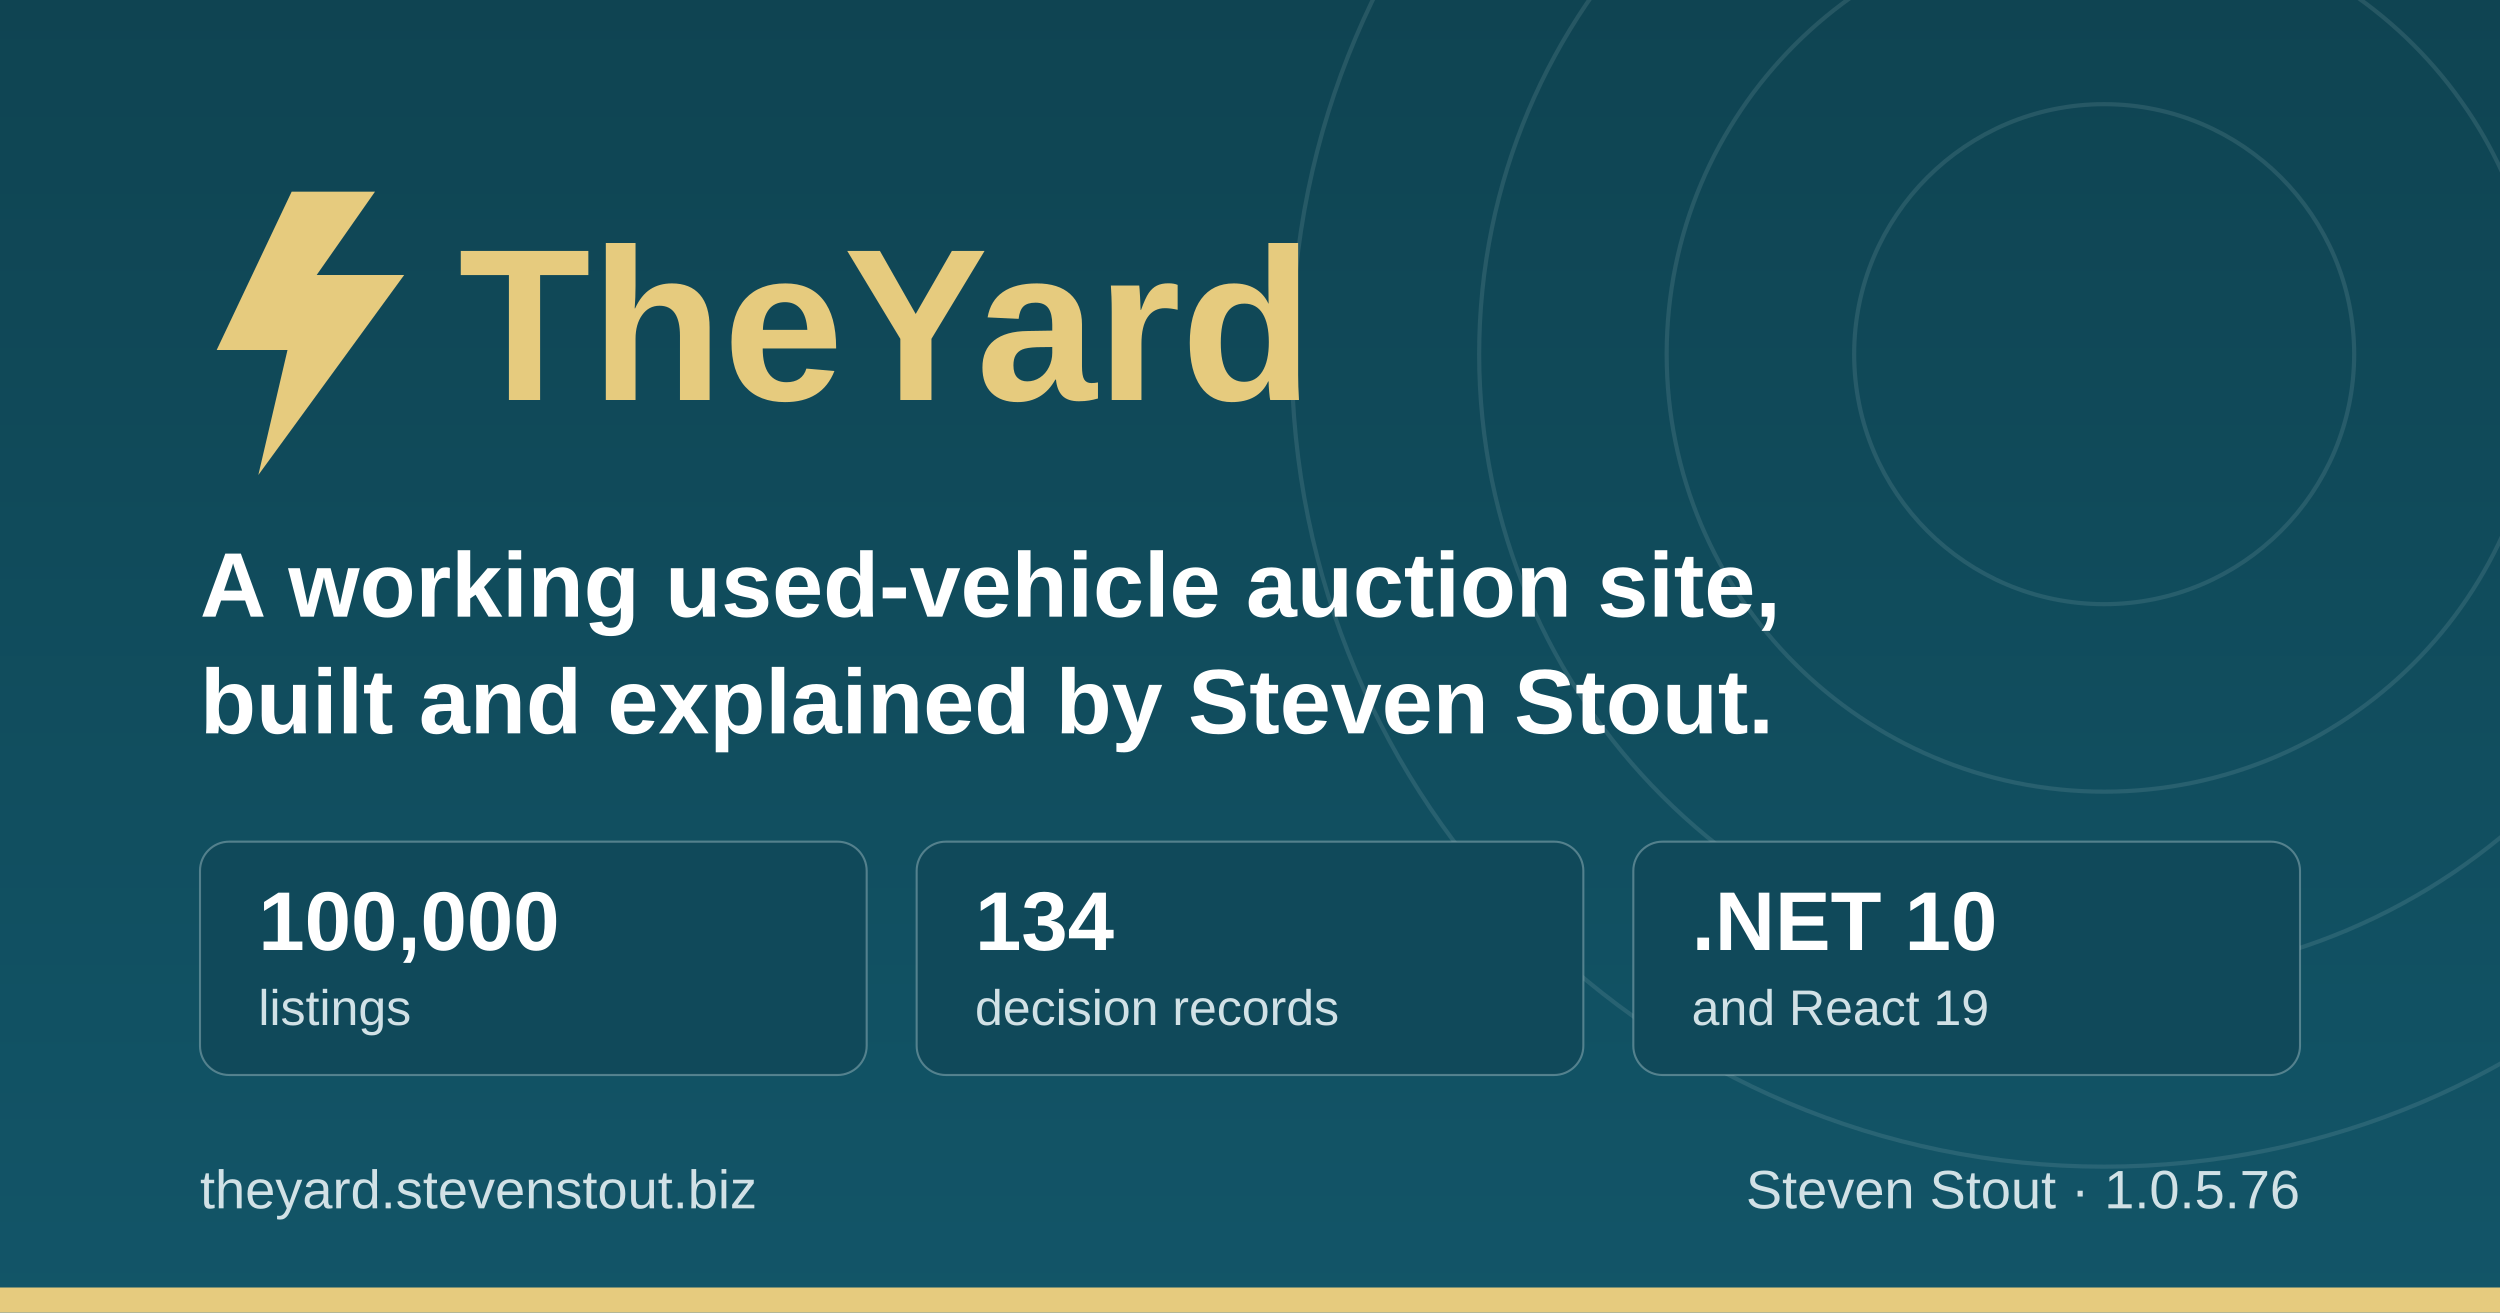
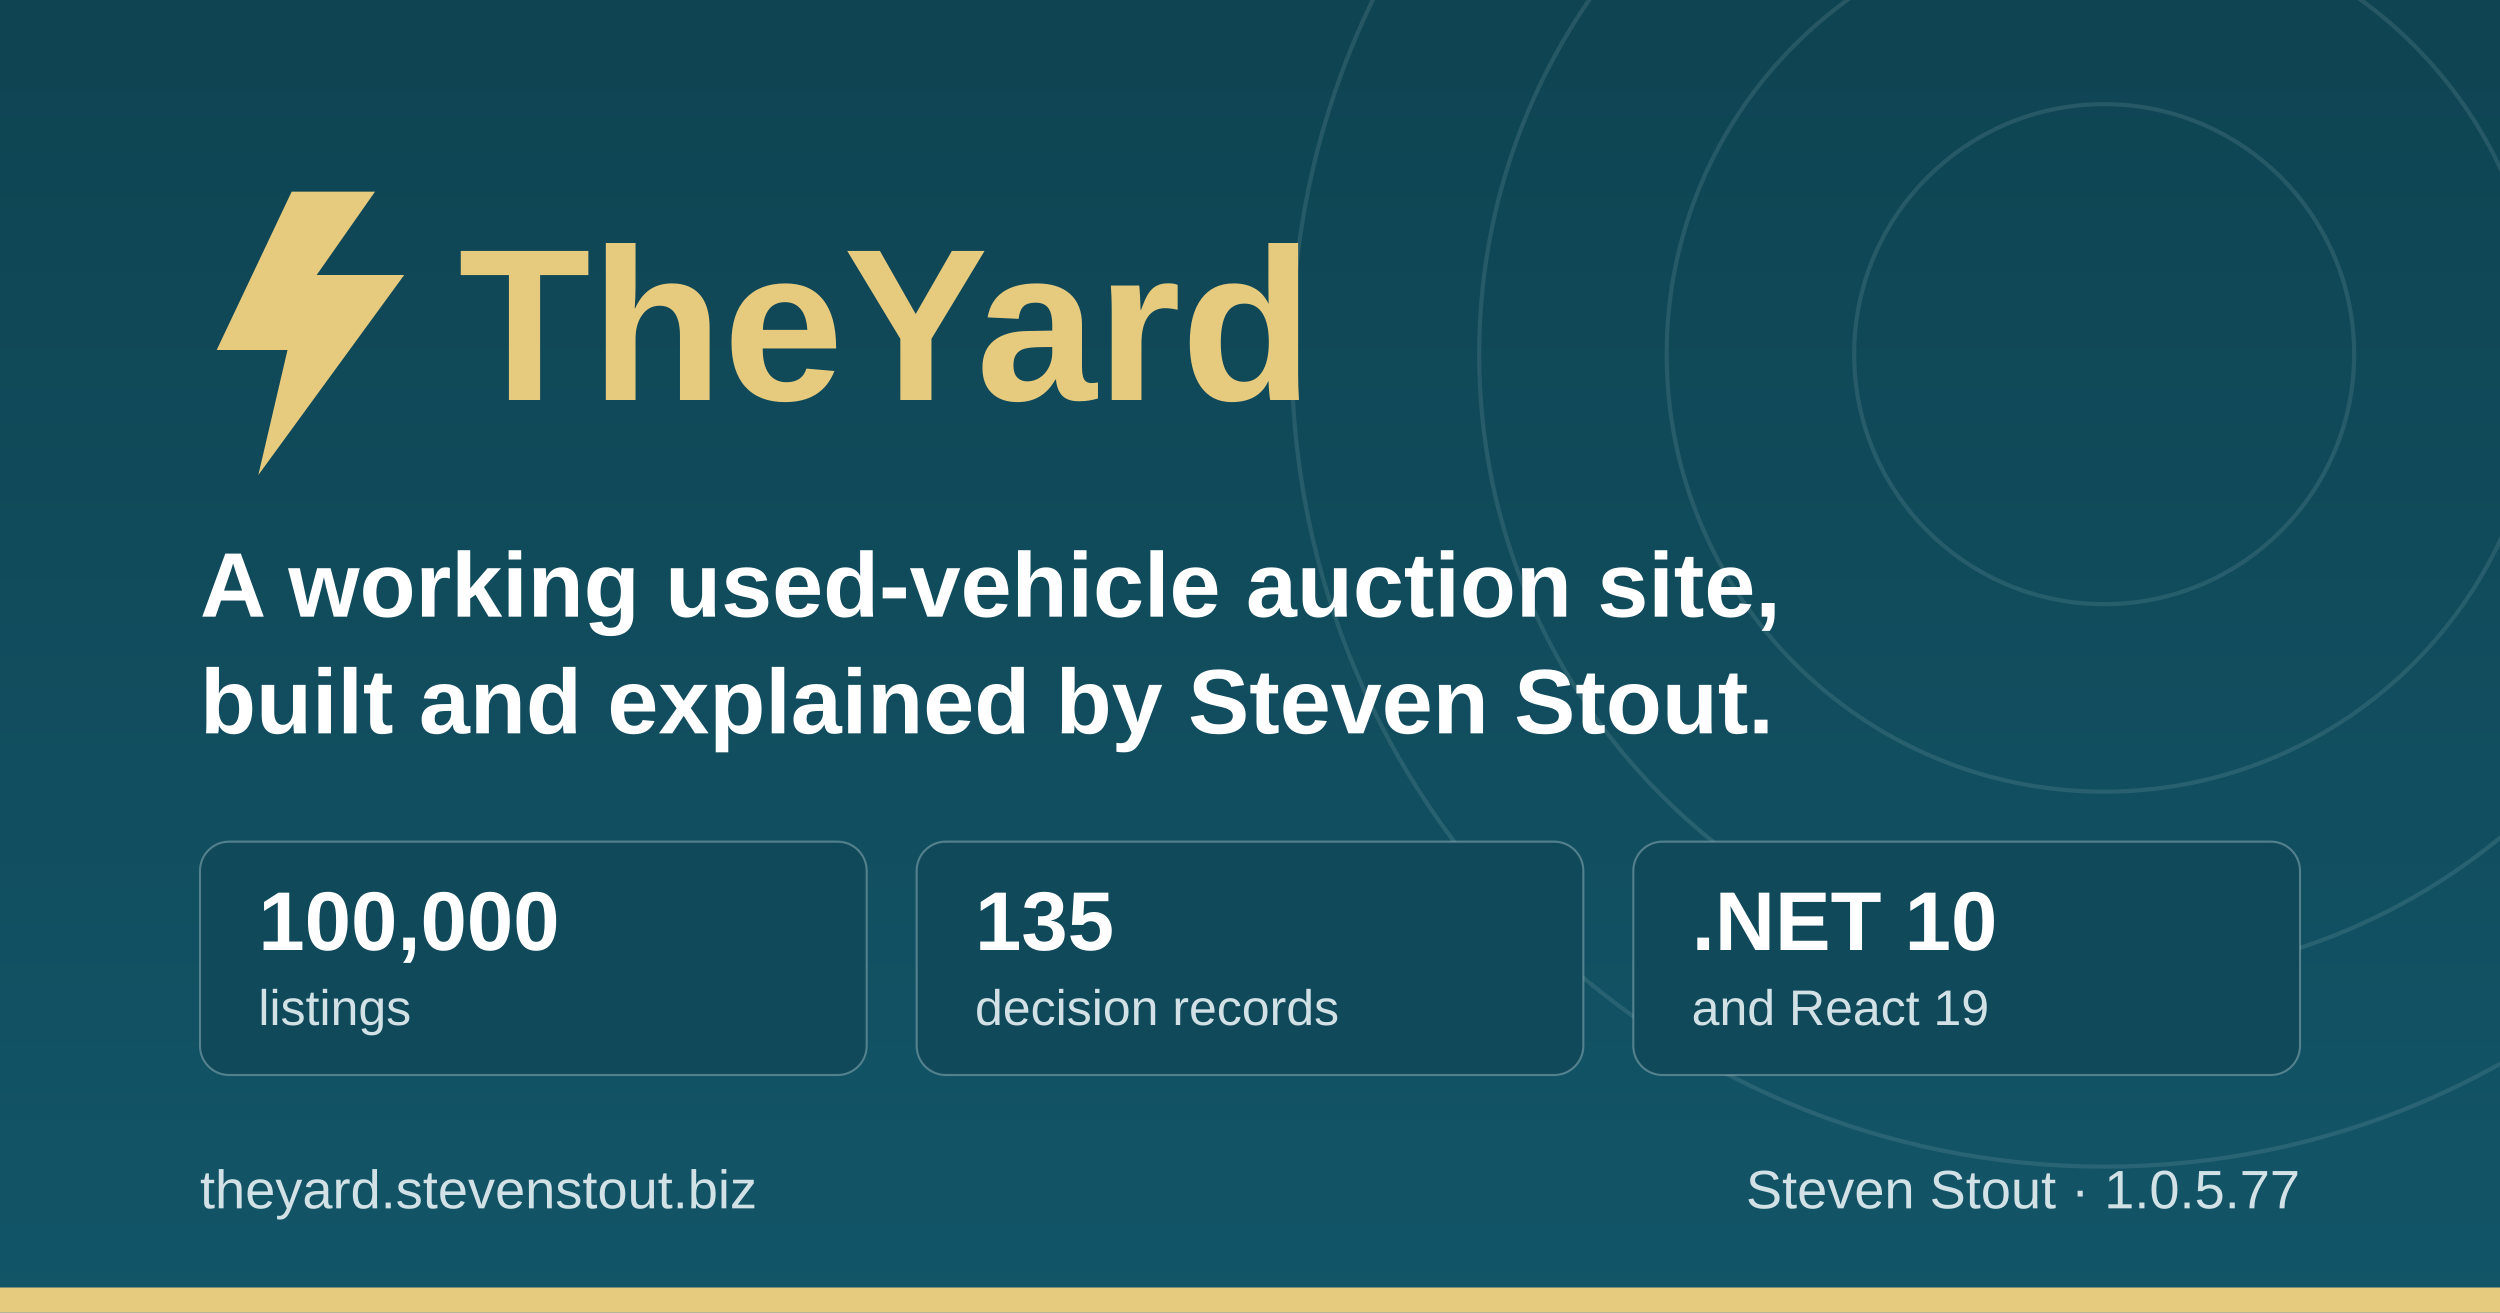
<svg xmlns="http://www.w3.org/2000/svg" width="1200" height="630" viewBox="0 0 1200 630" role="img" aria-label="TheYard, a used-vehicle auction platform, by Steven Stout">
  <defs>
    <linearGradient id="ground" x1="0" y1="0" x2="0" y2="1">
      <stop offset="0" stop-color="#0f4452" />
      <stop offset="1" stop-color="#125568" />
    </linearGradient>
  </defs>
  <rect width="1200" height="630" fill="url(#ground)" />
  <g fill="none" stroke="#d1e1e6" stroke-opacity="0.12" stroke-width="2">
    <circle cx="1010" cy="170" r="120" />
    <circle cx="1010" cy="170" r="210" />
    <circle cx="1010" cy="170" r="300" />
    <circle cx="1010" cy="170" r="390" />
  </g>
  <rect x="0" y="618" width="1200" height="12" fill="#e6cb7e" />
  <g transform="translate(96, 176)">
    <path d="M44 -84 L8 -8 h34 l-14 60 l70 -96 h-42 l28 -40 z" fill="#e6cb7e" />
    <text x="124" y="16" font-family="IBM Plex Sans, Segoe UI, system-ui, Arial, sans-serif" font-size="104" font-weight="700" fill="#e6cb7e">TheYard</text>
  </g>
  <text x="96" y="296" font-family="IBM Plex Sans, Segoe UI, system-ui, Arial, sans-serif" font-size="44" font-weight="600" fill="#ffffff">A working used-vehicle auction site,</text>
  <text x="96" y="352" font-family="IBM Plex Sans, Segoe UI, system-ui, Arial, sans-serif" font-size="44" font-weight="600" fill="#ffffff">built and explained by Steven Stout.</text>
  <g font-family="IBM Plex Sans, Segoe UI, system-ui, Arial, sans-serif">
    <rect x="96" y="404" width="320" height="112" rx="14" fill="#10495a" stroke="#d1e1e6" stroke-opacity="0.35" />
    <text x="124" y="456" font-size="40" font-weight="700" fill="#ffffff">100,000</text>
    <text x="124" y="492" font-size="24" font-weight="500" fill="#d1e1e6">listings</text>
    <rect x="440" y="404" width="320" height="112" rx="14" fill="#10495a" stroke="#d1e1e6" stroke-opacity="0.35" />
-     <text x="468" y="456" font-size="40" font-weight="700" fill="#ffffff">134</text>
+     <text x="468" y="456" font-size="40" font-weight="700" fill="#ffffff">135</text>
    <text x="468" y="492" font-size="24" font-weight="500" fill="#d1e1e6">decision records</text>
    <rect x="784" y="404" width="320" height="112" rx="14" fill="#10495a" stroke="#d1e1e6" stroke-opacity="0.35" />
    <text x="812" y="456" font-size="40" font-weight="700" fill="#ffffff">.NET 10</text>
    <text x="812" y="492" font-size="24" font-weight="500" fill="#d1e1e6">and React 19</text>
  </g>
  <text x="96" y="580" font-family="IBM Plex Sans, Segoe UI, system-ui, Arial, sans-serif" font-size="26" font-weight="500" fill="#d1e1e6">theyard.stevenstout.biz</text>
-   <text x="1104" y="580" text-anchor="end" font-family="IBM Plex Sans, Segoe UI, system-ui, Arial, sans-serif" font-size="26" font-weight="500" fill="#d1e1e6">Steven Stout · 1.0.5.76</text>
+   <text x="1104" y="580" text-anchor="end" font-family="IBM Plex Sans, Segoe UI, system-ui, Arial, sans-serif" font-size="26" font-weight="500" fill="#d1e1e6">Steven Stout · 1.0.5.77</text>
</svg>
